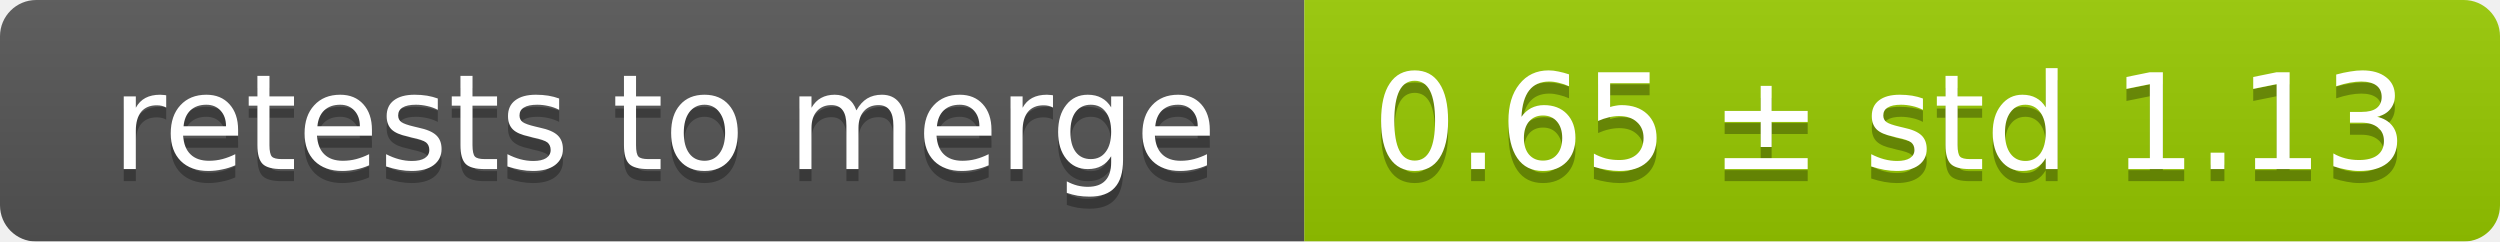
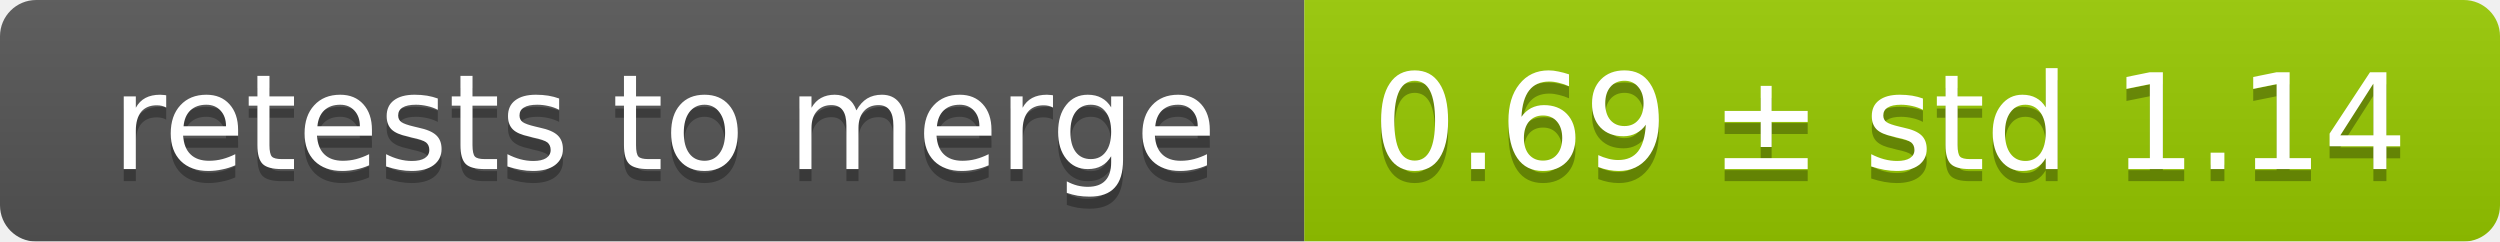
<svg xmlns="http://www.w3.org/2000/svg" width="207" height="20">
  <linearGradient id="smooth" x2="0" y2="100%">
    <stop offset="0" stop-color="#bbb" stop-opacity=".1" />
    <stop offset="1" stop-opacity=".1" />
  </linearGradient>
  <mask id="round">
    <rect width="207" height="20" rx="3" fill="#fff" />
  </mask>
  <g mask="url(#round)">
    <rect width="108" height="20" fill="#555" />
    <rect x="108" width="99" height="20" fill="#97ca00" />
    <rect width="207" height="20" fill="url(#smooth)" />
  </g>
  <g fill="#fff" text-anchor="middle" font-family="DejaVu Sans,Verdana,Geneva,sans-serif" font-size="11">
    <text x="55" y="15" fill="#010101" fill-opacity=".3">retests to merge</text>
    <text x="55" y="14">retests to merge</text>
-     <text x="156.5" y="15" fill="#010101" fill-opacity=".3">0.65 ± std 1.13</text>
-     <text x="156.5" y="14">0.65 ± std 1.13</text>
+     <text x="156.5" y="15" fill="#010101" fill-opacity=".3">0.69 ± std 1.14</text>
+     <text x="156.5" y="14">0.69 ± std 1.14</text>
  </g>
</svg>
